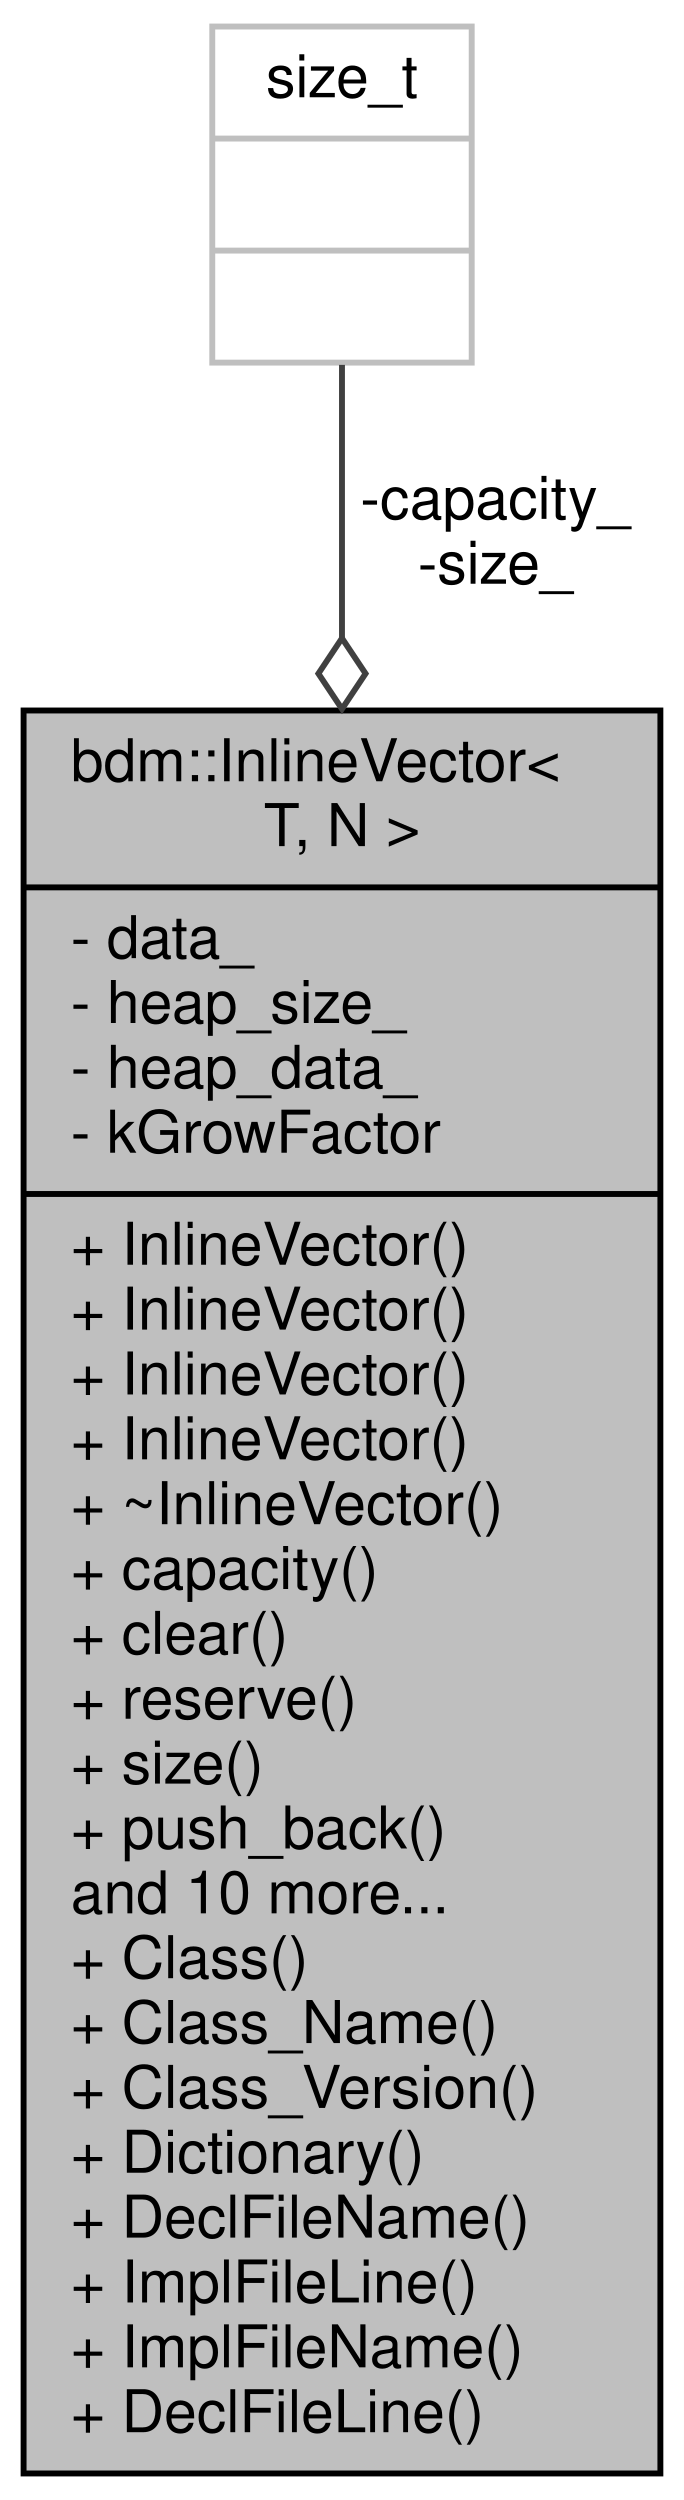
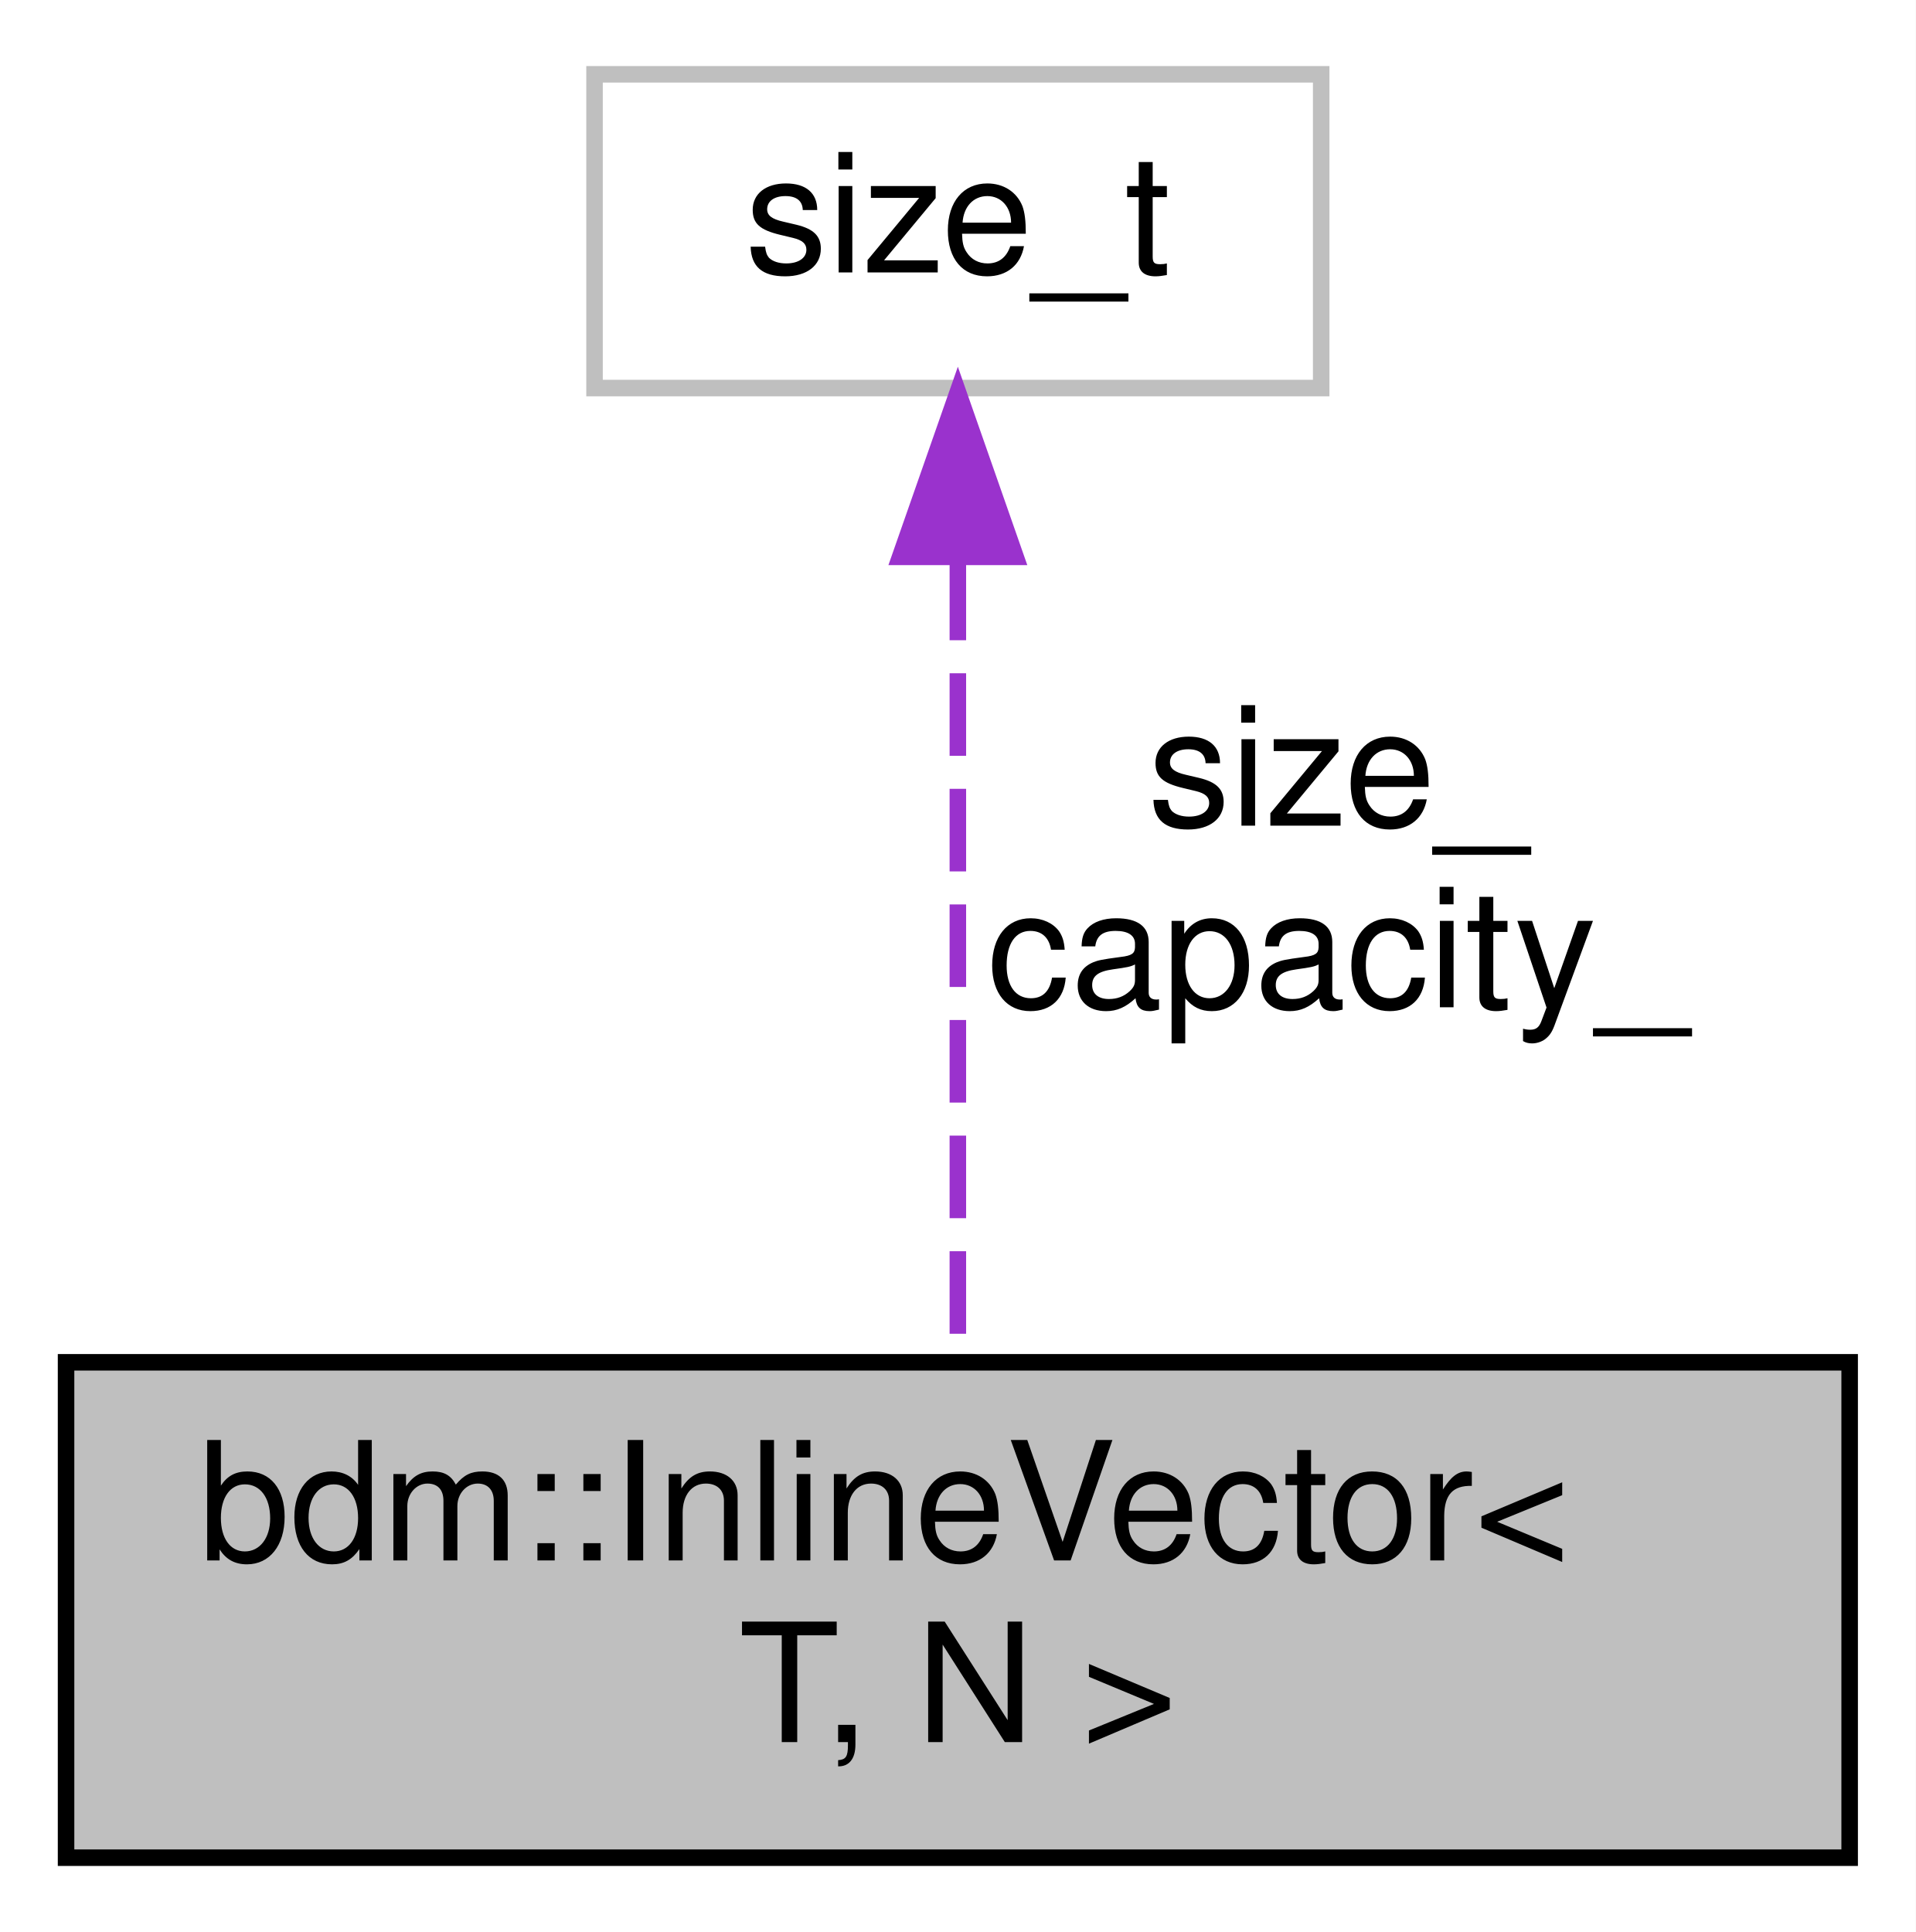
- <svg xmlns="http://www.w3.org/2000/svg" width="116pt" height="424pt" viewBox="0.00 0.00 116.00 424.00">
-   <g id="graph0" class="graph" transform="scale(1 1) rotate(0) translate(4 420)">
-     <polygon fill="white" stroke="none" points="-4,4 -4,-420 112,-420 112,4 -4,4" />
+ <svg xmlns="http://www.w3.org/2000/svg" width="116pt" height="117pt" viewBox="0.00 0.00 116.00 117.00">
+   <g id="graph0" class="graph" transform="scale(1 1) rotate(0) translate(4 113)">
+     <polygon fill="white" stroke="none" points="-4,4 -4,-113 112,-113 112,4 -4,4" />
    <g id="node1" class="node">
-       <polygon fill="#bfbfbf" stroke="black" points="0,-0.5 0,-299.5 108,-299.5 108,-0.5 0,-0.5" />
-       <text text-anchor="start" x="8" y="-287.5" font-family="Helvetica,sans-Serif" font-size="10.00">bdm::InlineVector&lt;</text>
-       <text text-anchor="middle" x="54" y="-276.5" font-family="Helvetica,sans-Serif" font-size="10.00"> T, N &gt;</text>
-       <polyline fill="none" stroke="black" points="0,-269.5 108,-269.5 " />
-       <text text-anchor="start" x="8" y="-257.5" font-family="Helvetica,sans-Serif" font-size="10.00">- data_</text>
-       <text text-anchor="start" x="8" y="-246.5" font-family="Helvetica,sans-Serif" font-size="10.00">- heap_size_</text>
-       <text text-anchor="start" x="8" y="-235.5" font-family="Helvetica,sans-Serif" font-size="10.00">- heap_data_</text>
-       <text text-anchor="start" x="8" y="-224.5" font-family="Helvetica,sans-Serif" font-size="10.00">- kGrowFactor</text>
-       <polyline fill="none" stroke="black" points="0,-217.5 108,-217.5 " />
-       <text text-anchor="start" x="8" y="-205.5" font-family="Helvetica,sans-Serif" font-size="10.00">+ InlineVector()</text>
-       <text text-anchor="start" x="8" y="-194.5" font-family="Helvetica,sans-Serif" font-size="10.00">+ InlineVector()</text>
-       <text text-anchor="start" x="8" y="-183.5" font-family="Helvetica,sans-Serif" font-size="10.00">+ InlineVector()</text>
-       <text text-anchor="start" x="8" y="-172.5" font-family="Helvetica,sans-Serif" font-size="10.00">+ InlineVector()</text>
-       <text text-anchor="start" x="8" y="-161.5" font-family="Helvetica,sans-Serif" font-size="10.00">+ ~InlineVector()</text>
-       <text text-anchor="start" x="8" y="-150.5" font-family="Helvetica,sans-Serif" font-size="10.00">+ capacity()</text>
-       <text text-anchor="start" x="8" y="-139.5" font-family="Helvetica,sans-Serif" font-size="10.00">+ clear()</text>
-       <text text-anchor="start" x="8" y="-128.5" font-family="Helvetica,sans-Serif" font-size="10.00">+ reserve()</text>
-       <text text-anchor="start" x="8" y="-117.5" font-family="Helvetica,sans-Serif" font-size="10.00">+ size()</text>
-       <text text-anchor="start" x="8" y="-106.5" font-family="Helvetica,sans-Serif" font-size="10.00">+ push_back()</text>
-       <text text-anchor="start" x="8" y="-95.5" font-family="Helvetica,sans-Serif" font-size="10.00">and 10 more...</text>
-       <text text-anchor="start" x="8" y="-84.5" font-family="Helvetica,sans-Serif" font-size="10.00">+ Class()</text>
-       <text text-anchor="start" x="8" y="-73.5" font-family="Helvetica,sans-Serif" font-size="10.00">+ Class_Name()</text>
-       <text text-anchor="start" x="8" y="-62.5" font-family="Helvetica,sans-Serif" font-size="10.00">+ Class_Version()</text>
-       <text text-anchor="start" x="8" y="-51.5" font-family="Helvetica,sans-Serif" font-size="10.00">+ Dictionary()</text>
-       <text text-anchor="start" x="8" y="-40.5" font-family="Helvetica,sans-Serif" font-size="10.00">+ DeclFileName()</text>
-       <text text-anchor="start" x="8" y="-29.5" font-family="Helvetica,sans-Serif" font-size="10.00">+ ImplFileLine()</text>
-       <text text-anchor="start" x="8" y="-18.5" font-family="Helvetica,sans-Serif" font-size="10.00">+ ImplFileName()</text>
-       <text text-anchor="start" x="8" y="-7.5" font-family="Helvetica,sans-Serif" font-size="10.00">+ DeclFileLine()</text>
+       <polygon fill="#bfbfbf" stroke="black" points="0,-0.5 0,-30.5 108,-30.5 108,-0.5 0,-0.5" />
+       <text text-anchor="start" x="8" y="-18.5" font-family="Helvetica,sans-Serif" font-size="10.00">bdm::InlineVector&lt;</text>
+       <text text-anchor="middle" x="54" y="-7.5" font-family="Helvetica,sans-Serif" font-size="10.00"> T, N &gt;</text>
    </g>
    <g id="node2" class="node">
-       <polygon fill="white" stroke="#bfbfbf" points="32,-358.5 32,-415.5 76,-415.5 76,-358.5 32,-358.5" />
-       <text text-anchor="middle" x="54" y="-403.5" font-family="Helvetica,sans-Serif" font-size="10.00">size_t</text>
-       <polyline fill="none" stroke="#bfbfbf" points="32,-396.5 76,-396.5 " />
-       <text text-anchor="middle" x="54" y="-384.5" font-family="Helvetica,sans-Serif" font-size="10.00"> </text>
-       <polyline fill="none" stroke="#bfbfbf" points="32,-377.5 76,-377.5 " />
-       <text text-anchor="middle" x="54" y="-365.5" font-family="Helvetica,sans-Serif" font-size="10.00"> </text>
+       <polygon fill="white" stroke="#bfbfbf" points="32,-89.5 32,-108.5 76,-108.5 76,-89.5 32,-89.5" />
+       <text text-anchor="middle" x="54" y="-96.5" font-family="Helvetica,sans-Serif" font-size="10.00">size_t</text>
    </g>
    <g id="edge1" class="edge">
-       <path fill="none" stroke="#404040" d="M54,-358.12C54,-345.464 54,-329.394 54,-311.82" />
-       <polygon fill="none" stroke="#404040" points="54,-311.757 50,-305.758 54,-299.757 58,-305.757 54,-311.757" />
-       <text text-anchor="middle" x="80" y="-332" font-family="Helvetica,sans-Serif" font-size="10.00"> -capacity_</text>
-       <text text-anchor="middle" x="80" y="-321" font-family="Helvetica,sans-Serif" font-size="10.00">-size_</text>
+       <path fill="none" stroke="#9a32cd" stroke-dasharray="5,2" d="M54,-79.229C54,-64.407 54,-44.05 54,-30.597" />
+       <polygon fill="#9a32cd" stroke="#9a32cd" points="50.5,-79.278 54,-89.278 57.5,-79.278 50.5,-79.278" />
+       <text text-anchor="middle" x="77" y="-63" font-family="Helvetica,sans-Serif" font-size="10.00"> size_</text>
+       <text text-anchor="middle" x="77" y="-52" font-family="Helvetica,sans-Serif" font-size="10.00">capacity_</text>
    </g>
  </g>
</svg>
